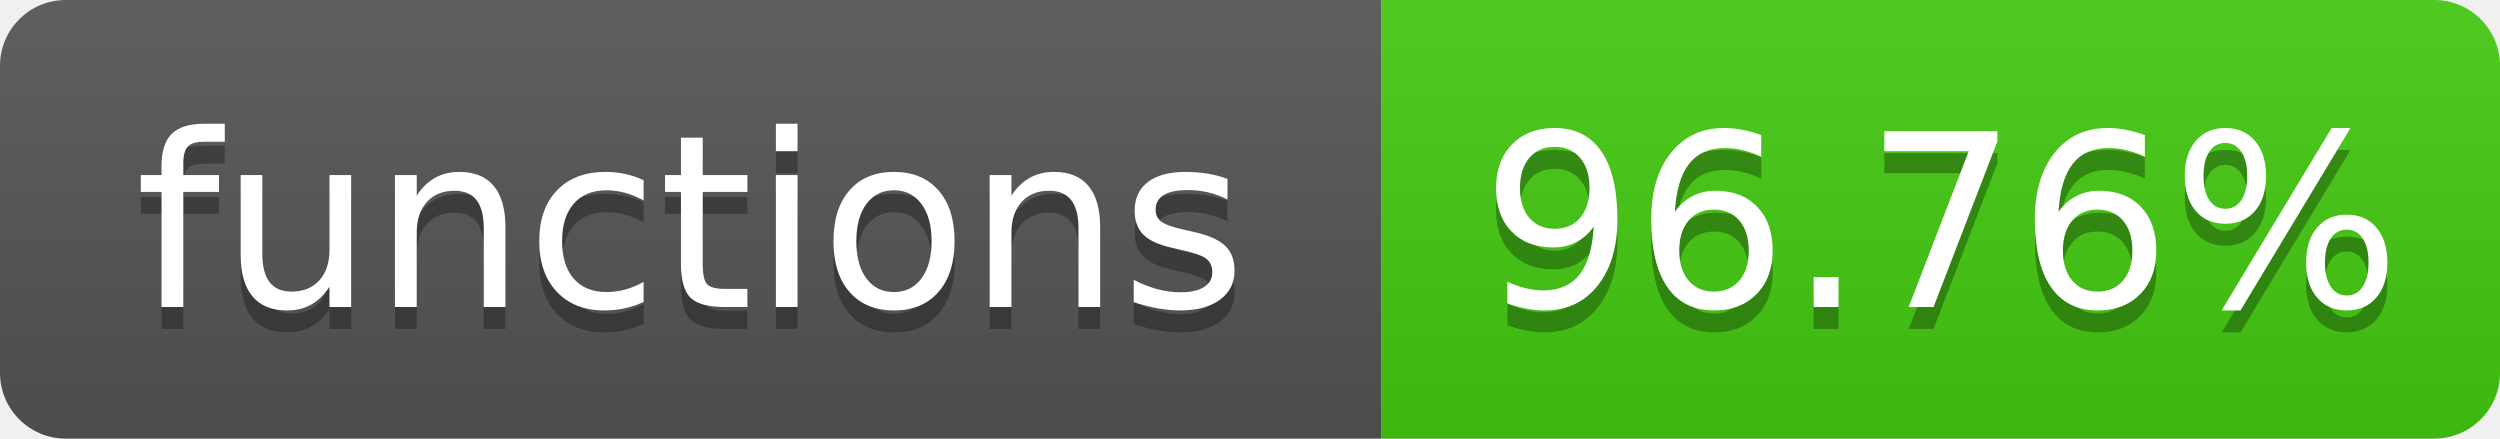
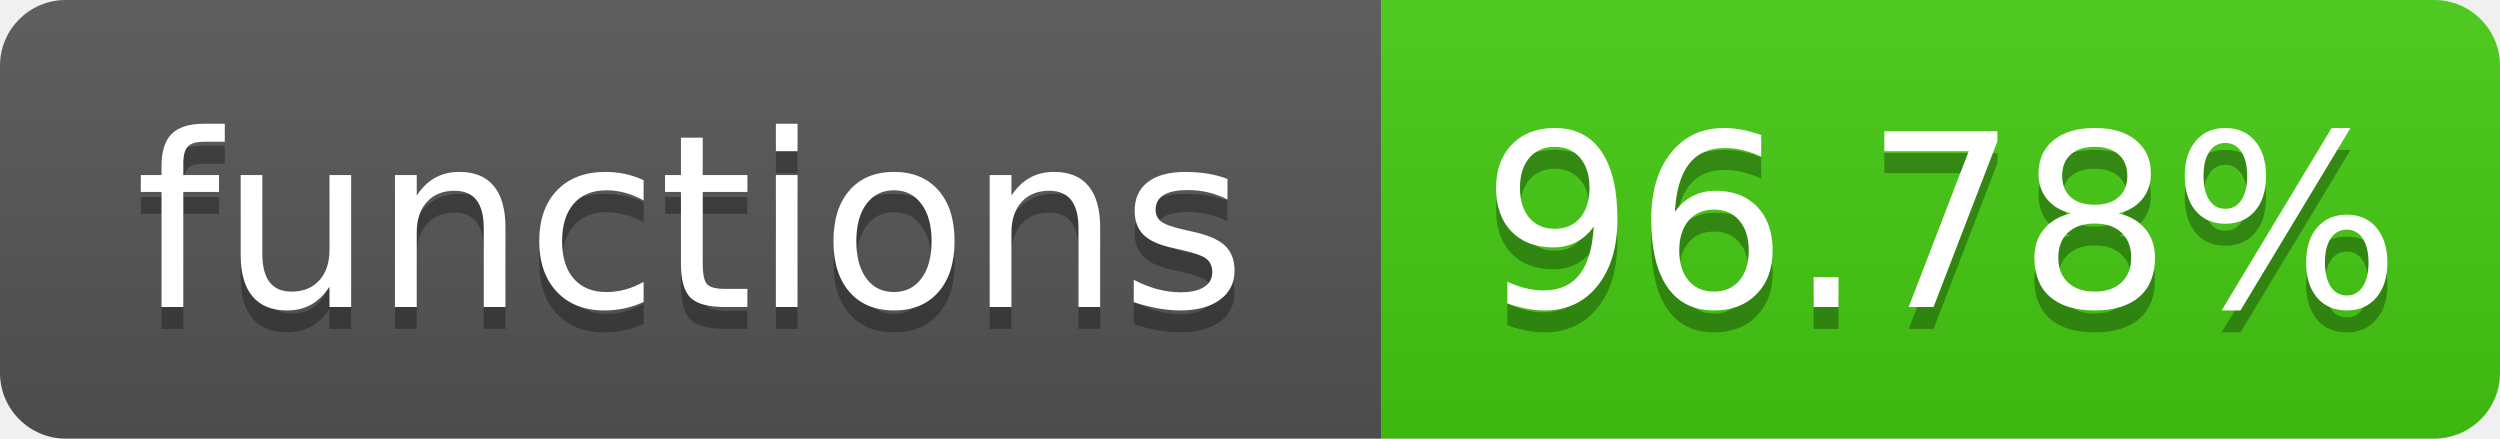
- <svg xmlns="http://www.w3.org/2000/svg" width="114" height="20" role="img" aria-label="functions: 96.76%">
+ <svg xmlns="http://www.w3.org/2000/svg" width="114" height="20" role="img" aria-label="functions: 96.78%">
  <linearGradient id="s" x2="0" y2="100%">
    <stop offset="0" stop-color="#bbb" stop-opacity=".1" />
    <stop offset="1" stop-opacity=".1" />
  </linearGradient>
  <clipPath id="r">
    <rect width="114" height="20" rx="3" fill="#fff" />
  </clipPath>
  <g clip-path="url(#r)">
    <rect width="63" height="20" fill="#555" />
    <rect x="63" width="51" height="20" fill="#4c1" />
    <rect width="114" height="20" fill="url(#s)" />
  </g>
  <g fill="#fff" text-anchor="middle" font-family="Verdana,Geneva,DejaVu Sans,sans-serif" text-rendering="geometricPrecision" font-size="110">
    <text aria-hidden="true" x="315" y="150" fill="#010101" fill-opacity=".3" transform="scale(.1)" textLength="530">functions</text>
    <text x="315" y="140" transform="scale(.1)" textLength="530">functions</text>
-     <text aria-hidden="true" x="885" y="150" fill="#010101" fill-opacity=".3" transform="scale(.1)" textLength="410">96.76%</text>
-     <text x="885" y="140" transform="scale(.1)" textLength="410">96.76%</text>
+     <text aria-hidden="true" x="885" y="150" fill="#010101" fill-opacity=".3" transform="scale(.1)" textLength="410">96.78%</text>
+     <text x="885" y="140" transform="scale(.1)" textLength="410">96.78%</text>
  </g>
</svg>
